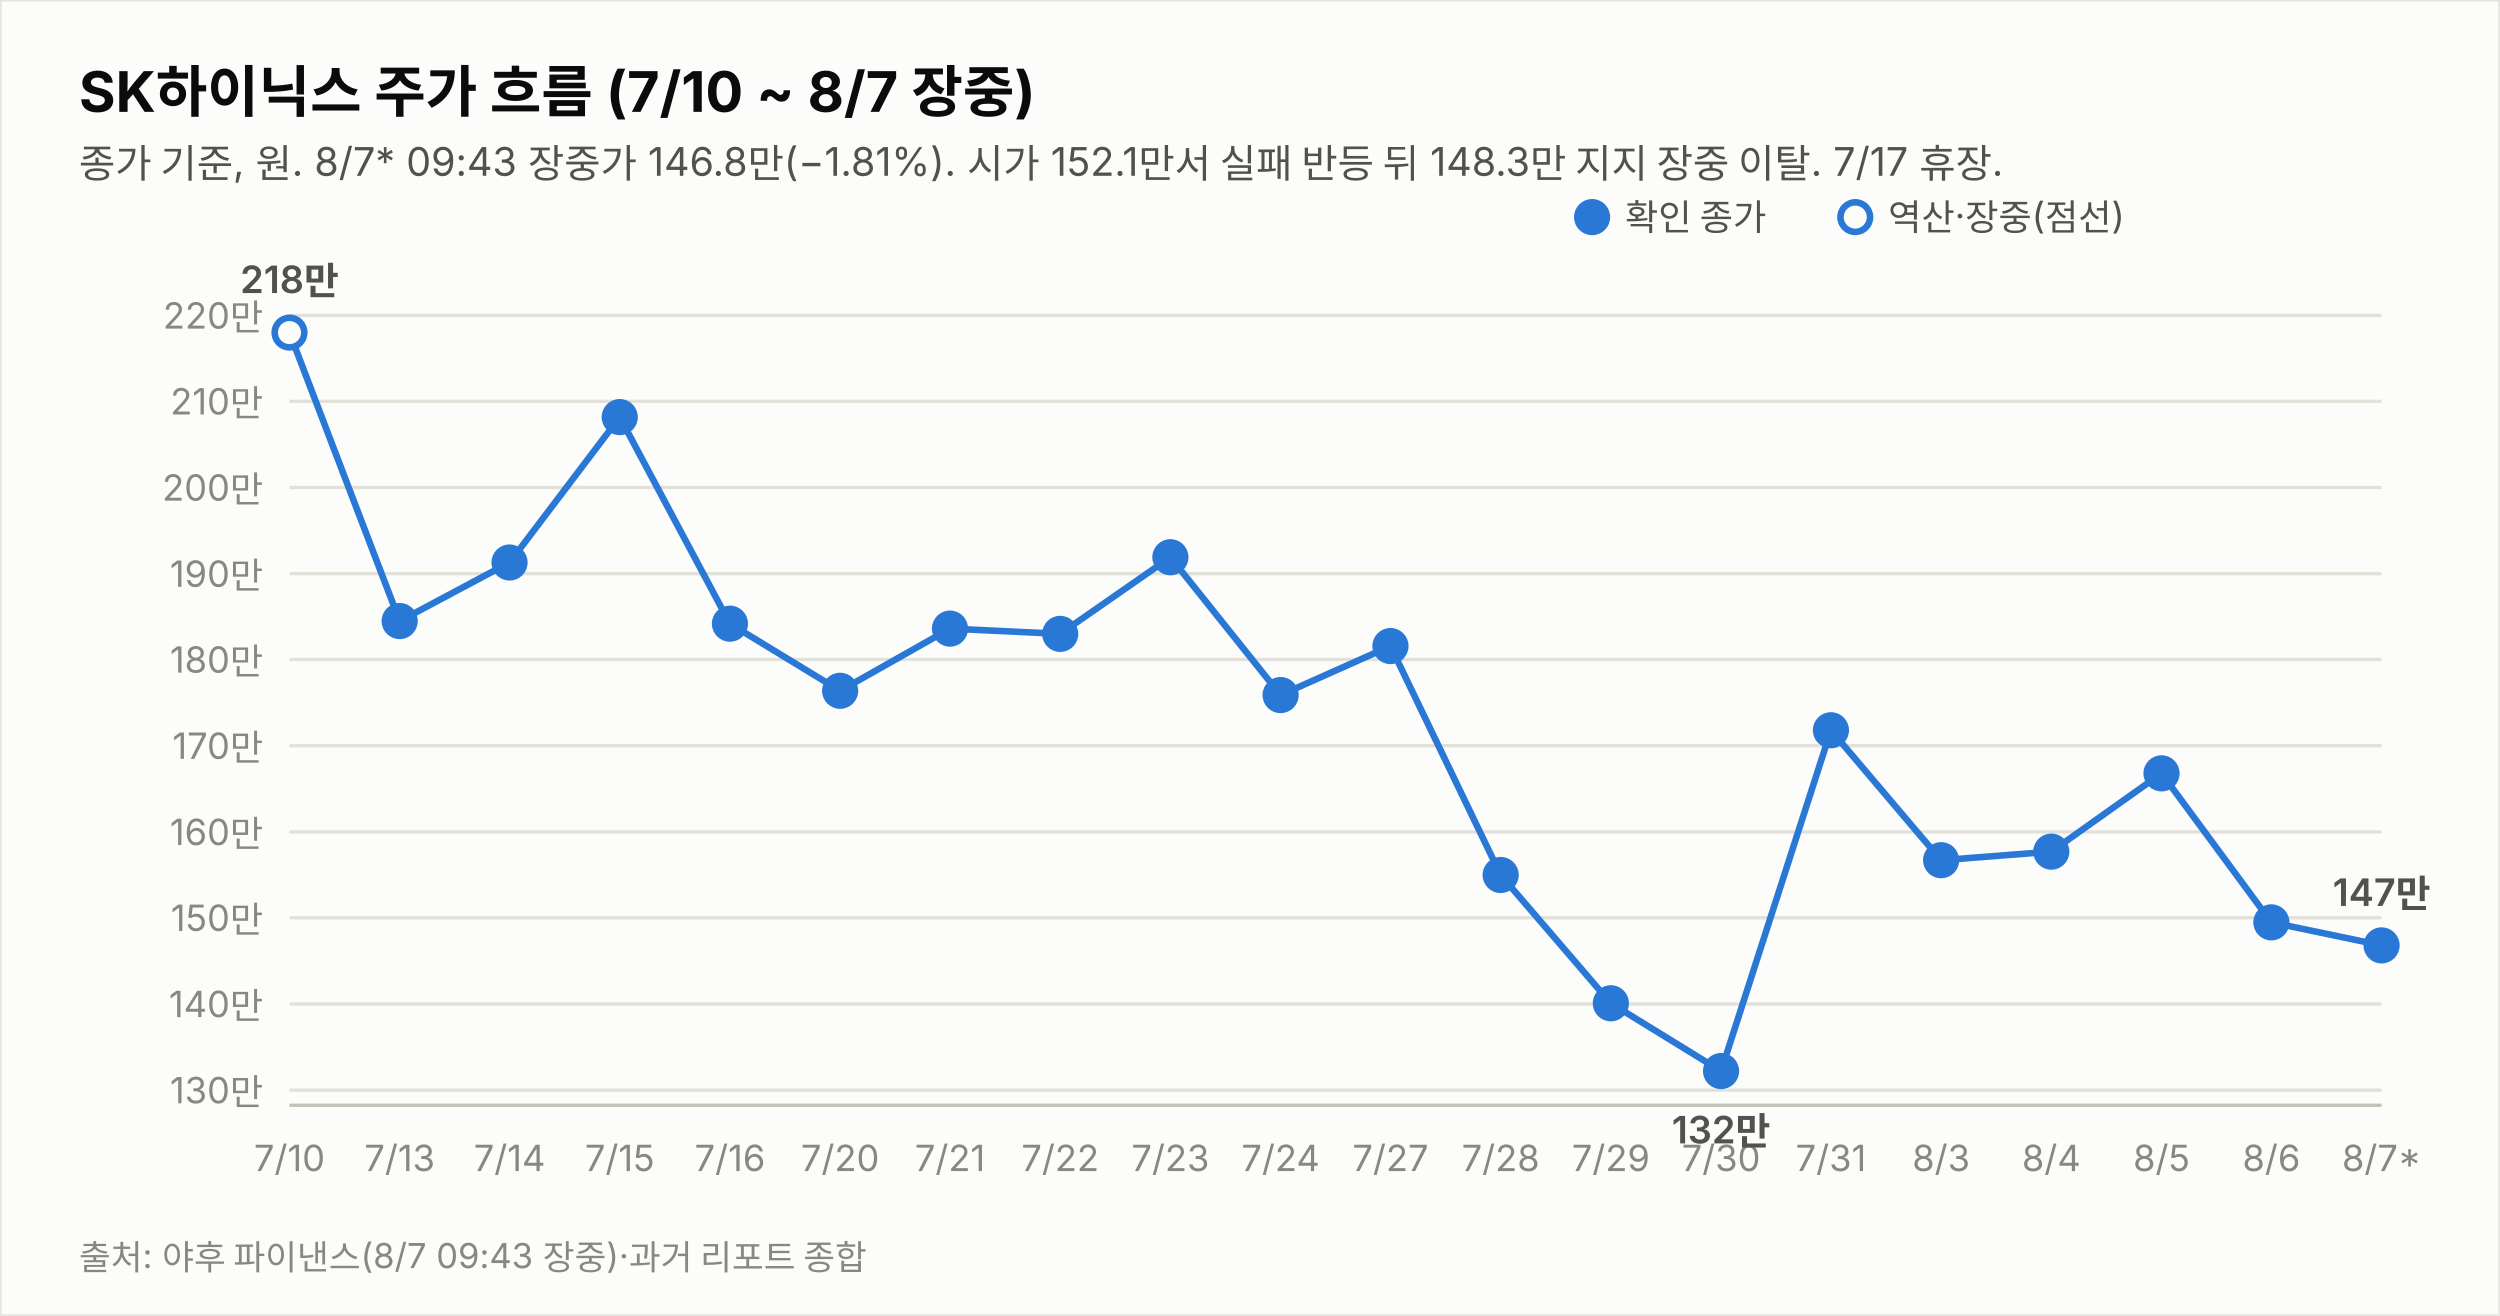
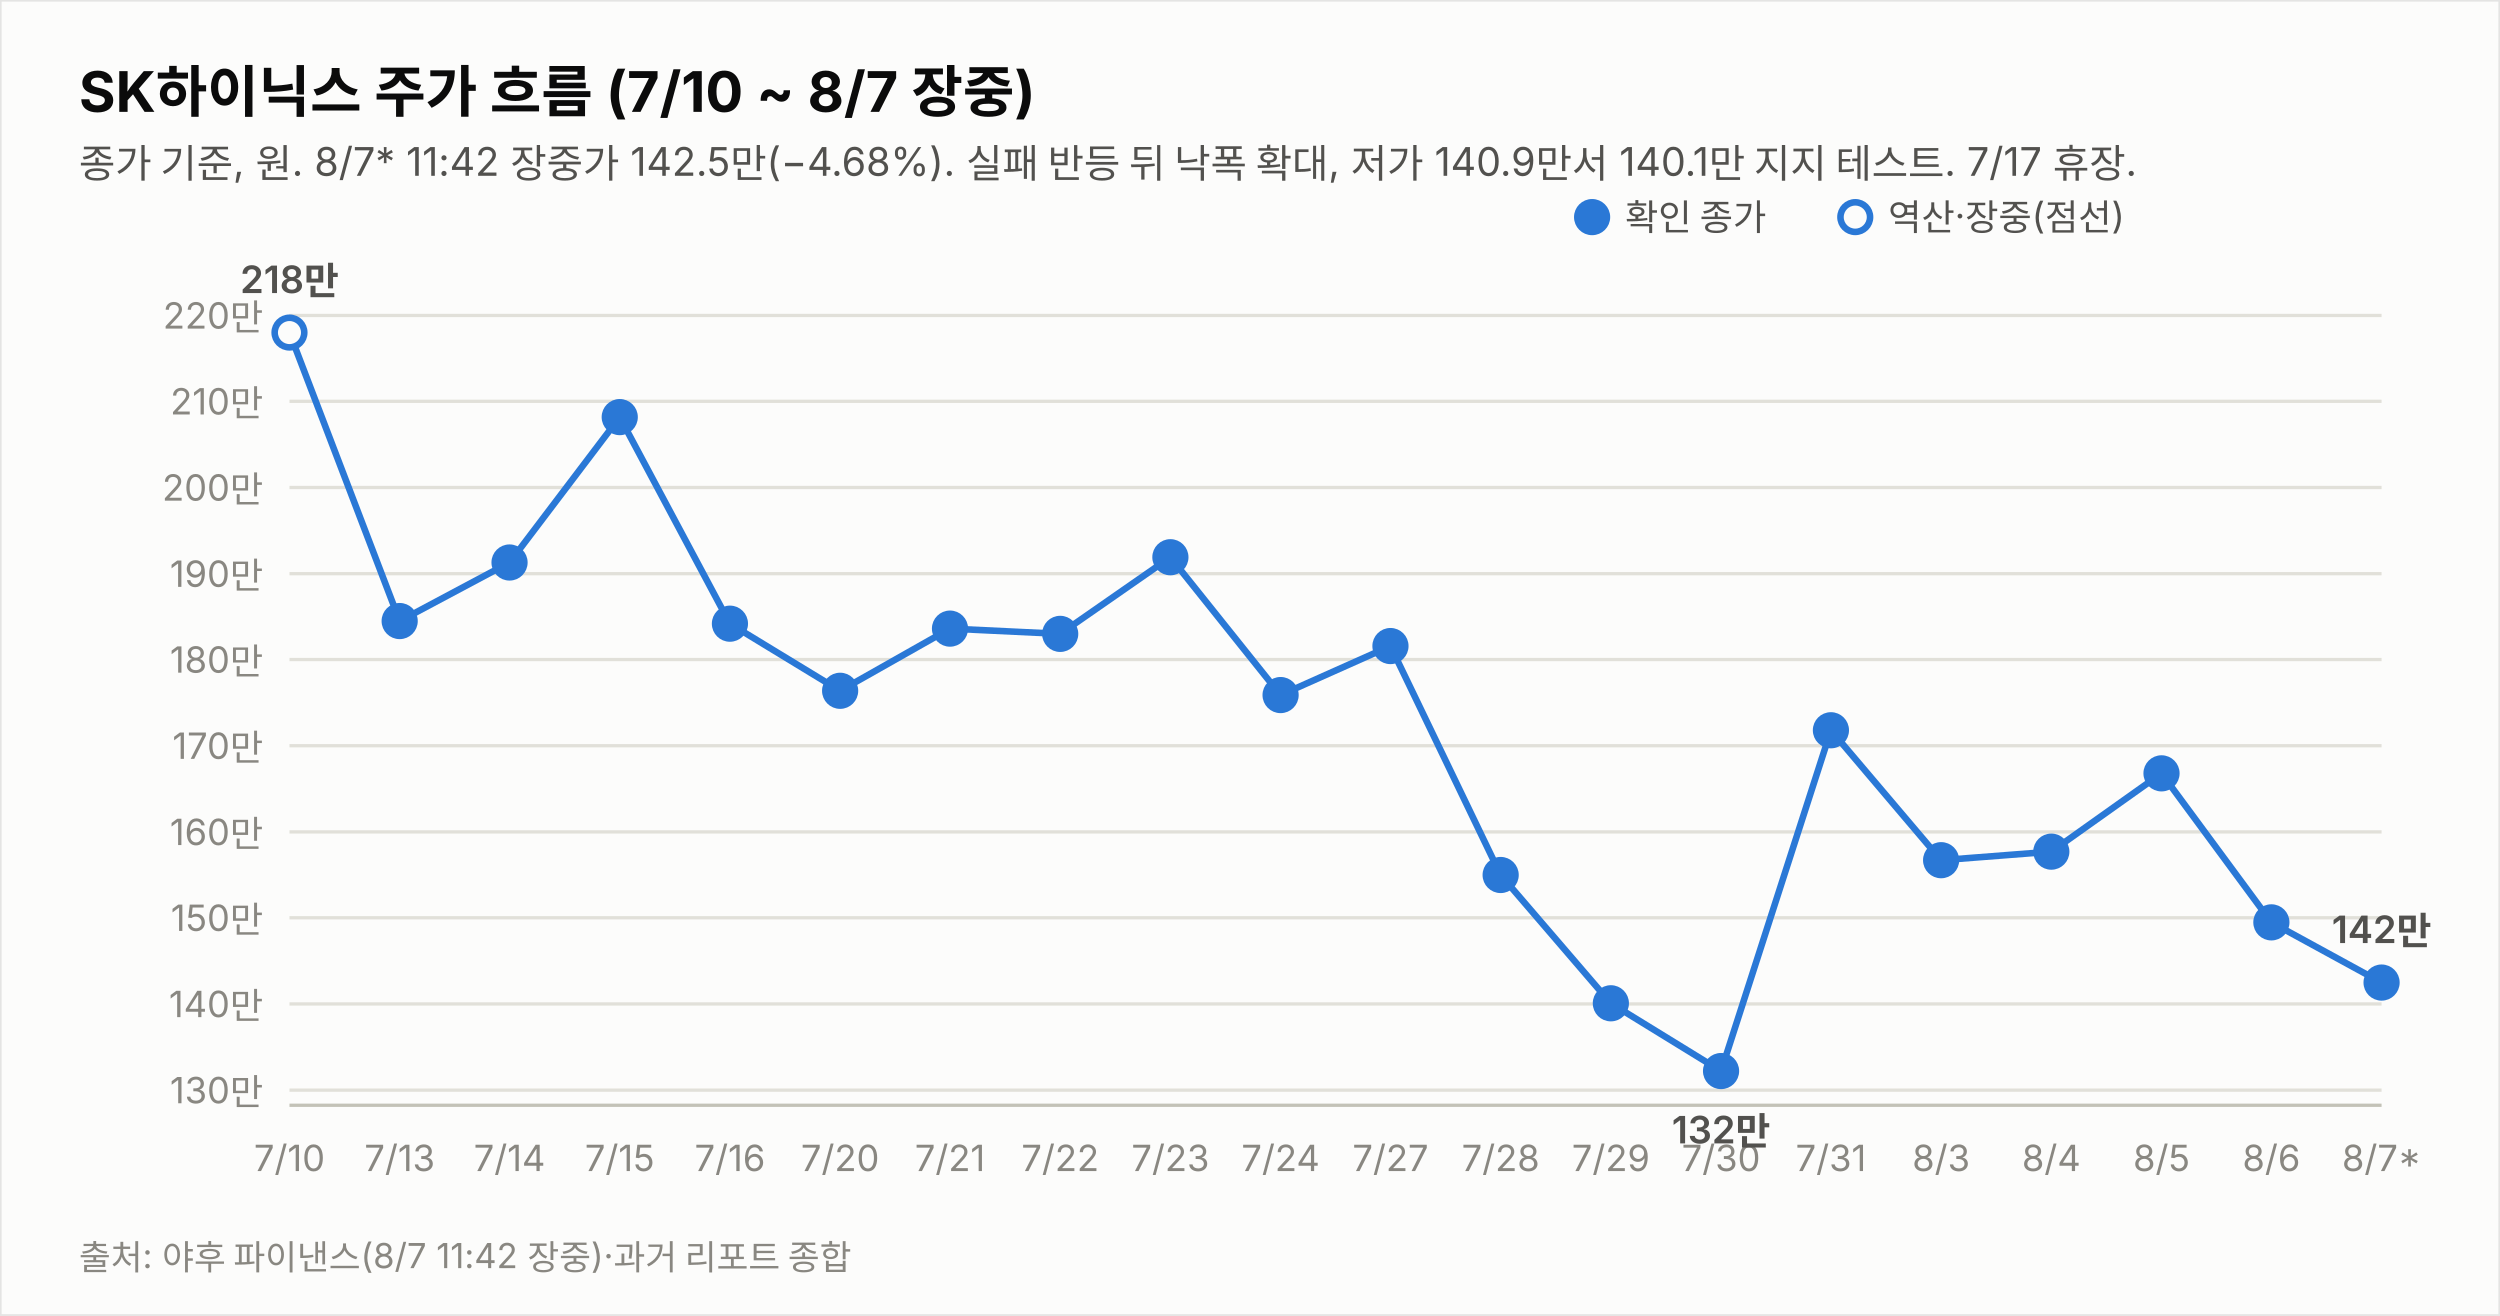
<svg xmlns="http://www.w3.org/2000/svg" width="760" height="400" viewBox="0 0 760 400" font-family="system-ui,-apple-system,&quot;Segoe UI&quot;,&quot;Malgun Gothic&quot;,&quot;Apple SD Gothic Neo&quot;,sans-serif">
  <rect width="760" height="400" fill="#fcfcfb" stroke="rgba(11,11,11,0.10)" />
  <text x="24" y="34" font-size="17" font-weight="700" fill="#0b0b0b">SK하이닉스 주가 흐름 (7/10 ~ 8/7 장중)</text>
-   <text x="24" y="54" font-size="12" fill="#52514e">종가 기준, 원. 8/7* 09:43 장중가 146.8만(−1.81%). 시가 152.1만서 실패 반등 뒤 148.3만 지지 장중 이탈. 7/17 휴장.</text>
+   <text x="24" y="54" font-size="12" fill="#52514e">종가 기준, 원. 8/7* 11:42 장중가 142.5만(−4.68%). 실패 반등 뒤 낙폭 확대, 저가 140.9만서 140.1만 지지 테스트. 7/17 휴장.</text>
  <line x1="88" y1="331.4" x2="724" y2="331.4" stroke="#e1e0d9" stroke-width="1" />
  <text x="80" y="335.4" font-size="11" fill="#898781" text-anchor="end" style="font-variant-numeric:tabular-nums">130만</text>
  <line x1="88" y1="305.2" x2="724" y2="305.2" stroke="#e1e0d9" stroke-width="1" />
  <text x="80" y="309.2" font-size="11" fill="#898781" text-anchor="end" style="font-variant-numeric:tabular-nums">140만</text>
  <line x1="88" y1="279.0" x2="724" y2="279.0" stroke="#e1e0d9" stroke-width="1" />
  <text x="80" y="283.0" font-size="11" fill="#898781" text-anchor="end" style="font-variant-numeric:tabular-nums">150만</text>
  <line x1="88" y1="252.9" x2="724" y2="252.9" stroke="#e1e0d9" stroke-width="1" />
  <text x="80" y="256.9" font-size="11" fill="#898781" text-anchor="end" style="font-variant-numeric:tabular-nums">160만</text>
  <line x1="88" y1="226.7" x2="724" y2="226.7" stroke="#e1e0d9" stroke-width="1" />
  <text x="80" y="230.7" font-size="11" fill="#898781" text-anchor="end" style="font-variant-numeric:tabular-nums">170만</text>
  <line x1="88" y1="200.5" x2="724" y2="200.5" stroke="#e1e0d9" stroke-width="1" />
  <text x="80" y="204.5" font-size="11" fill="#898781" text-anchor="end" style="font-variant-numeric:tabular-nums">180만</text>
  <line x1="88" y1="174.4" x2="724" y2="174.4" stroke="#e1e0d9" stroke-width="1" />
  <text x="80" y="178.4" font-size="11" fill="#898781" text-anchor="end" style="font-variant-numeric:tabular-nums">190만</text>
  <line x1="88" y1="148.2" x2="724" y2="148.2" stroke="#e1e0d9" stroke-width="1" />
  <text x="80" y="152.2" font-size="11" fill="#898781" text-anchor="end" style="font-variant-numeric:tabular-nums">200만</text>
  <line x1="88" y1="122.0" x2="724" y2="122.0" stroke="#e1e0d9" stroke-width="1" />
  <text x="80" y="126.0" font-size="11" fill="#898781" text-anchor="end" style="font-variant-numeric:tabular-nums">210만</text>
  <line x1="88" y1="95.9" x2="724" y2="95.9" stroke="#e1e0d9" stroke-width="1" />
  <text x="80" y="99.9" font-size="11" fill="#898781" text-anchor="end" style="font-variant-numeric:tabular-nums">220만</text>
  <line x1="88" y1="336" x2="724" y2="336" stroke="#c3c2b7" stroke-width="1" />
-   <path d="M88.0,101.1 L121.5,188.8 L154.9,171.0 L188.4,126.8 L221.9,189.6 L255.4,210.0 L288.8,191.1 L322.3,192.7 L355.8,169.4 L389.3,211.3 L422.7,196.4 L456.2,266.0 L489.7,305.0 L523.2,325.6 L556.6,222.0 L590.1,261.5 L623.6,258.9 L657.1,235.1 L690.5,280.4 L724.0,287.4" fill="none" stroke="#2a78d6" stroke-width="2" />
+   <path d="M88.0,101.1 L121.5,188.8 L154.9,171.0 L188.4,126.8 L221.9,189.6 L255.4,210.0 L288.8,191.1 L322.3,192.7 L355.8,169.4 L389.3,211.3 L422.7,196.4 L456.2,266.0 L489.7,305.0 L523.2,325.6 L556.6,222.0 L590.1,261.5 L623.6,258.9 L657.1,235.1 L690.5,280.4 L724.0,298.7" fill="none" stroke="#2a78d6" stroke-width="2" />
  <circle cx="88.0" cy="101.1" r="4.5" fill="#fcfcfb" stroke="#2a78d6" stroke-width="2" />
  <text x="88.0" y="356" font-size="11" fill="#898781" text-anchor="middle">7/10</text>
  <text x="88.0" y="89.1" font-size="11.5" font-weight="600" fill="#52514e" text-anchor="middle" style="font-variant-numeric:tabular-nums">218만</text>
  <circle cx="121.5" cy="188.8" r="4.5" fill="#2a78d6" stroke="#2a78d6" stroke-width="2" />
  <text x="121.5" y="356" font-size="11" fill="#898781" text-anchor="middle">7/13</text>
  <circle cx="154.9" cy="171.0" r="4.5" fill="#2a78d6" stroke="#2a78d6" stroke-width="2" />
  <text x="154.9" y="356" font-size="11" fill="#898781" text-anchor="middle">7/14</text>
  <circle cx="188.4" cy="126.8" r="4.5" fill="#2a78d6" stroke="#2a78d6" stroke-width="2" />
  <text x="188.4" y="356" font-size="11" fill="#898781" text-anchor="middle">7/15</text>
  <circle cx="221.9" cy="189.6" r="4.5" fill="#2a78d6" stroke="#2a78d6" stroke-width="2" />
  <text x="221.9" y="356" font-size="11" fill="#898781" text-anchor="middle">7/16</text>
  <circle cx="255.4" cy="210.0" r="4.5" fill="#2a78d6" stroke="#2a78d6" stroke-width="2" />
  <text x="255.4" y="356" font-size="11" fill="#898781" text-anchor="middle">7/20</text>
  <circle cx="288.8" cy="191.1" r="4.5" fill="#2a78d6" stroke="#2a78d6" stroke-width="2" />
  <text x="288.8" y="356" font-size="11" fill="#898781" text-anchor="middle">7/21</text>
  <circle cx="322.3" cy="192.7" r="4.5" fill="#2a78d6" stroke="#2a78d6" stroke-width="2" />
  <text x="322.3" y="356" font-size="11" fill="#898781" text-anchor="middle">7/22</text>
  <circle cx="355.8" cy="169.4" r="4.5" fill="#2a78d6" stroke="#2a78d6" stroke-width="2" />
  <text x="355.8" y="356" font-size="11" fill="#898781" text-anchor="middle">7/23</text>
  <circle cx="389.3" cy="211.3" r="4.5" fill="#2a78d6" stroke="#2a78d6" stroke-width="2" />
  <text x="389.3" y="356" font-size="11" fill="#898781" text-anchor="middle">7/24</text>
  <circle cx="422.7" cy="196.4" r="4.5" fill="#2a78d6" stroke="#2a78d6" stroke-width="2" />
  <text x="422.7" y="356" font-size="11" fill="#898781" text-anchor="middle">7/27</text>
  <circle cx="456.2" cy="266.0" r="4.5" fill="#2a78d6" stroke="#2a78d6" stroke-width="2" />
  <text x="456.2" y="356" font-size="11" fill="#898781" text-anchor="middle">7/28</text>
  <circle cx="489.7" cy="305.0" r="4.5" fill="#2a78d6" stroke="#2a78d6" stroke-width="2" />
  <text x="489.7" y="356" font-size="11" fill="#898781" text-anchor="middle">7/29</text>
  <circle cx="523.2" cy="325.6" r="4.5" fill="#2a78d6" stroke="#2a78d6" stroke-width="2" />
  <text x="523.2" y="356" font-size="11" fill="#898781" text-anchor="middle">7/30</text>
  <text x="523.2" y="347.6" font-size="11.5" font-weight="600" fill="#52514e" text-anchor="middle" style="font-variant-numeric:tabular-nums">132만</text>
  <circle cx="556.6" cy="222.0" r="4.5" fill="#2a78d6" stroke="#2a78d6" stroke-width="2" />
  <text x="556.6" y="356" font-size="11" fill="#898781" text-anchor="middle">7/31</text>
  <circle cx="590.1" cy="261.5" r="4.5" fill="#2a78d6" stroke="#2a78d6" stroke-width="2" />
  <text x="590.1" y="356" font-size="11" fill="#898781" text-anchor="middle">8/3</text>
  <circle cx="623.6" cy="258.9" r="4.5" fill="#2a78d6" stroke="#2a78d6" stroke-width="2" />
  <text x="623.6" y="356" font-size="11" fill="#898781" text-anchor="middle">8/4</text>
  <circle cx="657.1" cy="235.1" r="4.5" fill="#2a78d6" stroke="#2a78d6" stroke-width="2" />
  <text x="657.1" y="356" font-size="11" fill="#898781" text-anchor="middle">8/5</text>
  <circle cx="690.5" cy="280.4" r="4.5" fill="#2a78d6" stroke="#2a78d6" stroke-width="2" />
  <text x="690.5" y="356" font-size="11" fill="#898781" text-anchor="middle">8/6</text>
-   <circle cx="724.0" cy="287.4" r="4.5" fill="#2a78d6" stroke="#2a78d6" stroke-width="2" />
+   <circle cx="724.0" cy="298.7" r="4.5" fill="#2a78d6" stroke="#2a78d6" stroke-width="2" />
  <text x="724.0" y="356" font-size="11" fill="#898781" text-anchor="middle">8/7*</text>
-   <text x="724.0" y="275.4" font-size="11.5" font-weight="600" fill="#52514e" text-anchor="middle" style="font-variant-numeric:tabular-nums">147만</text>
+   <text x="724.0" y="286.7" font-size="11.5" font-weight="600" fill="#52514e" text-anchor="middle" style="font-variant-numeric:tabular-nums">142만</text>
  <circle cx="484" cy="66" r="4.5" fill="#2a78d6" stroke="#2a78d6" stroke-width="2" />
  <text x="494" y="70" font-size="11" fill="#52514e">확인 종가</text>
  <circle cx="564" cy="66" r="4.5" fill="#fcfcfb" stroke="#2a78d6" stroke-width="2" />
  <text x="574" y="70" font-size="11" fill="#52514e">역산·장중(점선)</text>
-   <text x="24" y="386" font-size="10.5" fill="#898781">출처: 야후 파이낸스(8/7 09:43 장중)·과거 리포트 종합</text>
+   <text x="24" y="386" font-size="10.5" fill="#898781">출처: 야후 파이낸스(8/7 11:42 장중)·과거 리포트 종합</text>
</svg>
